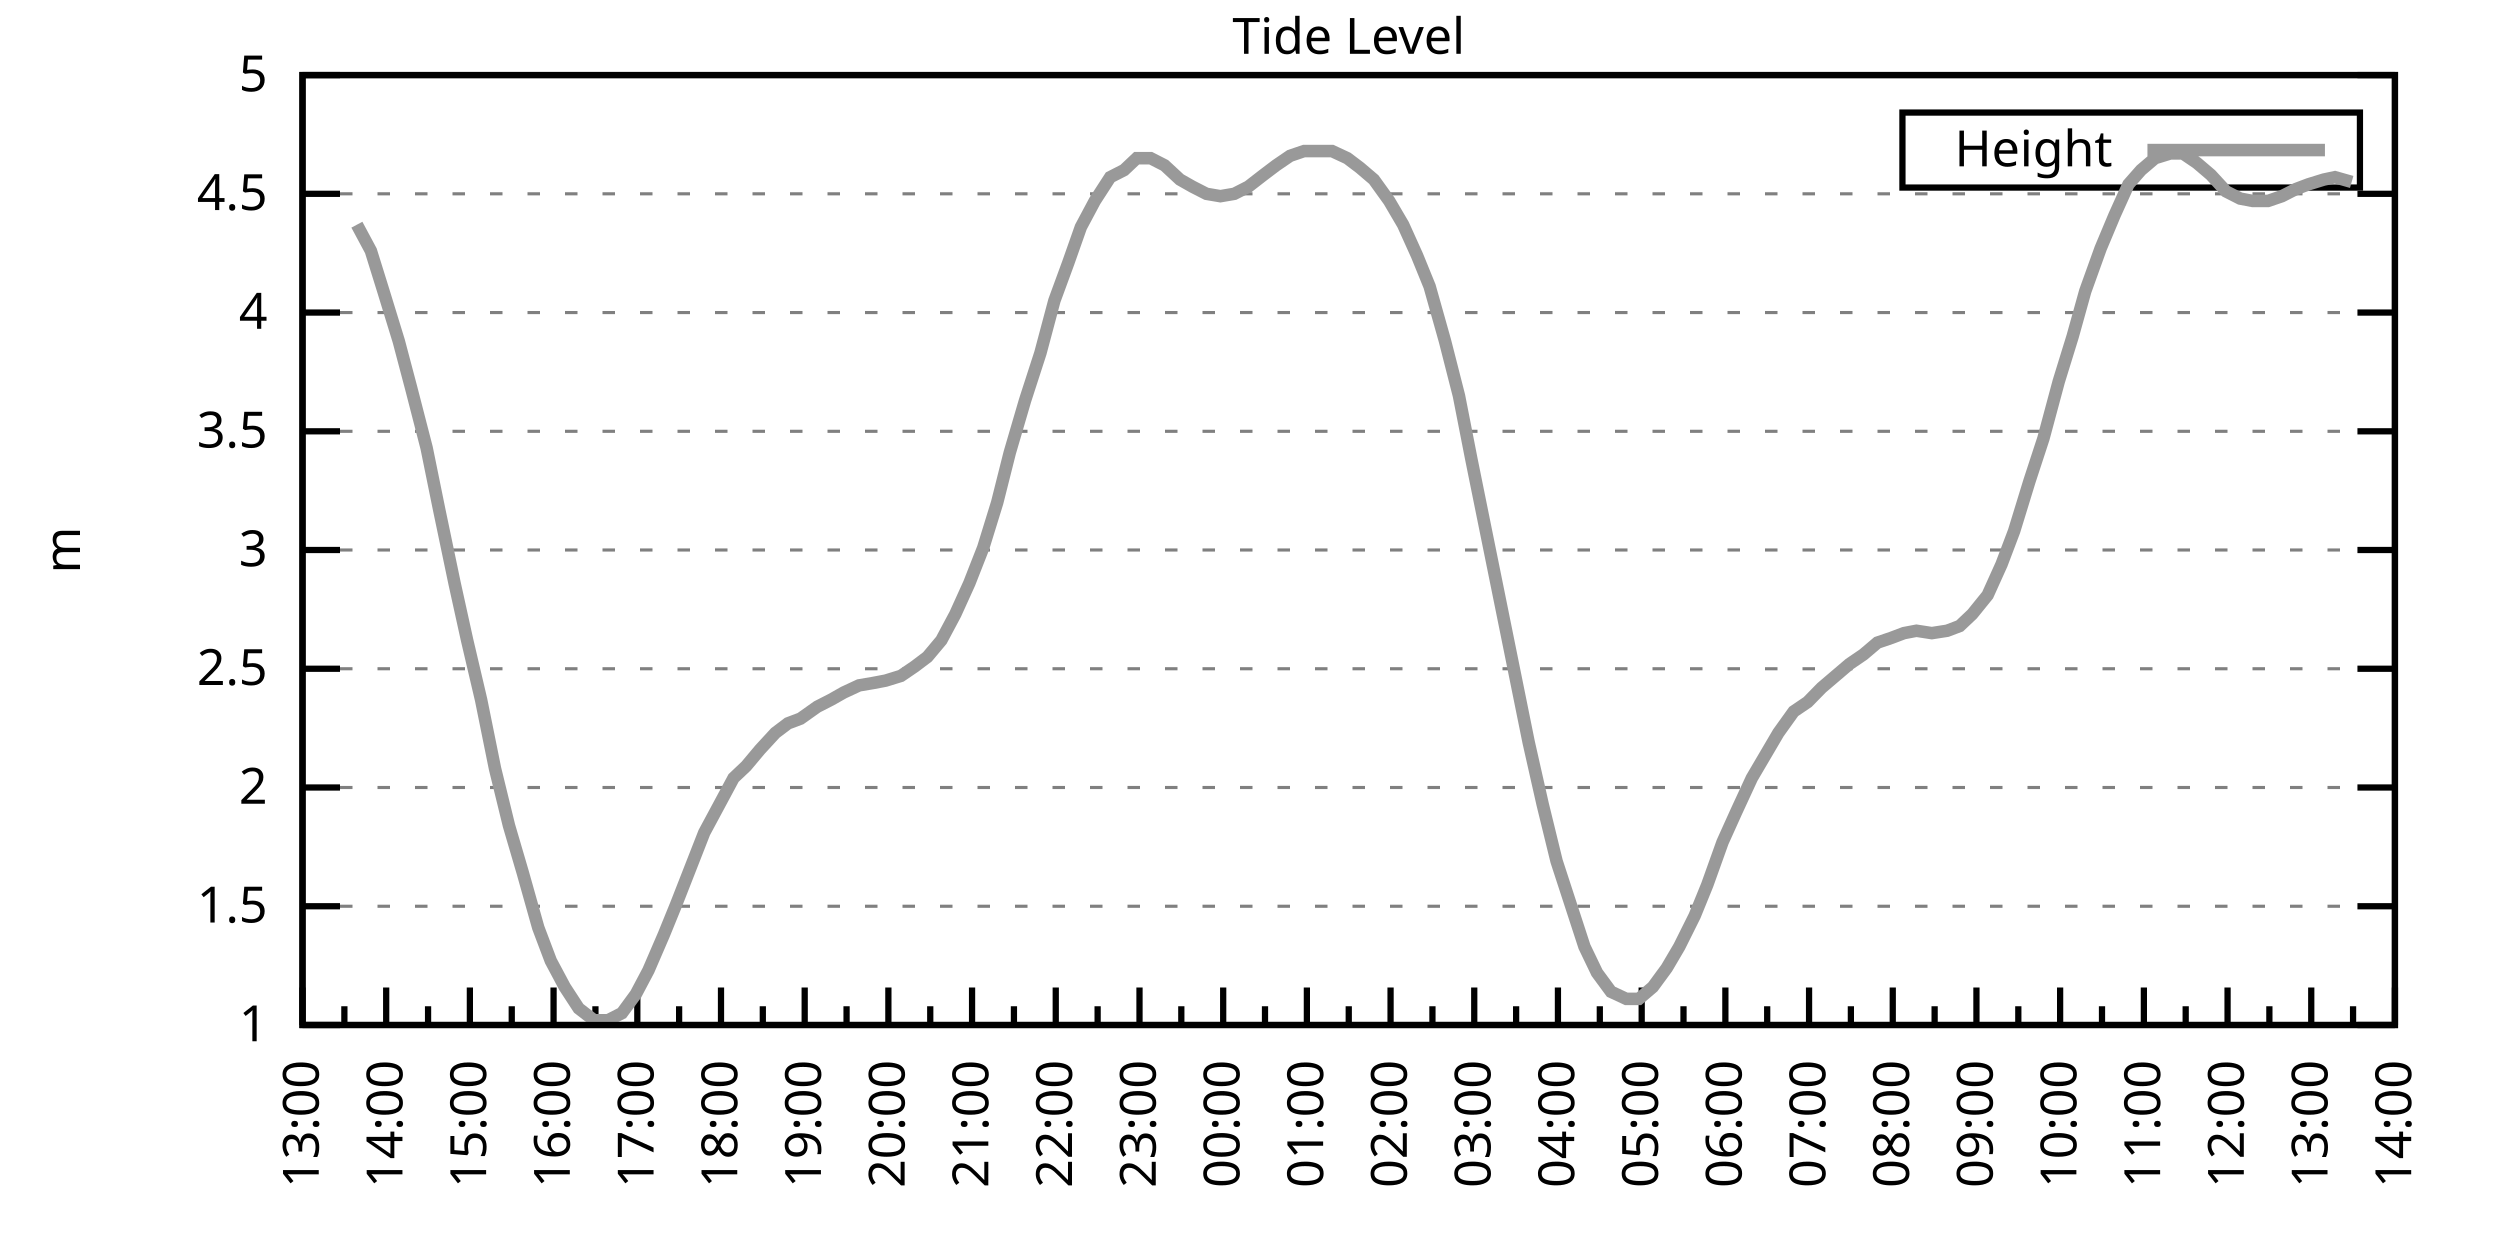
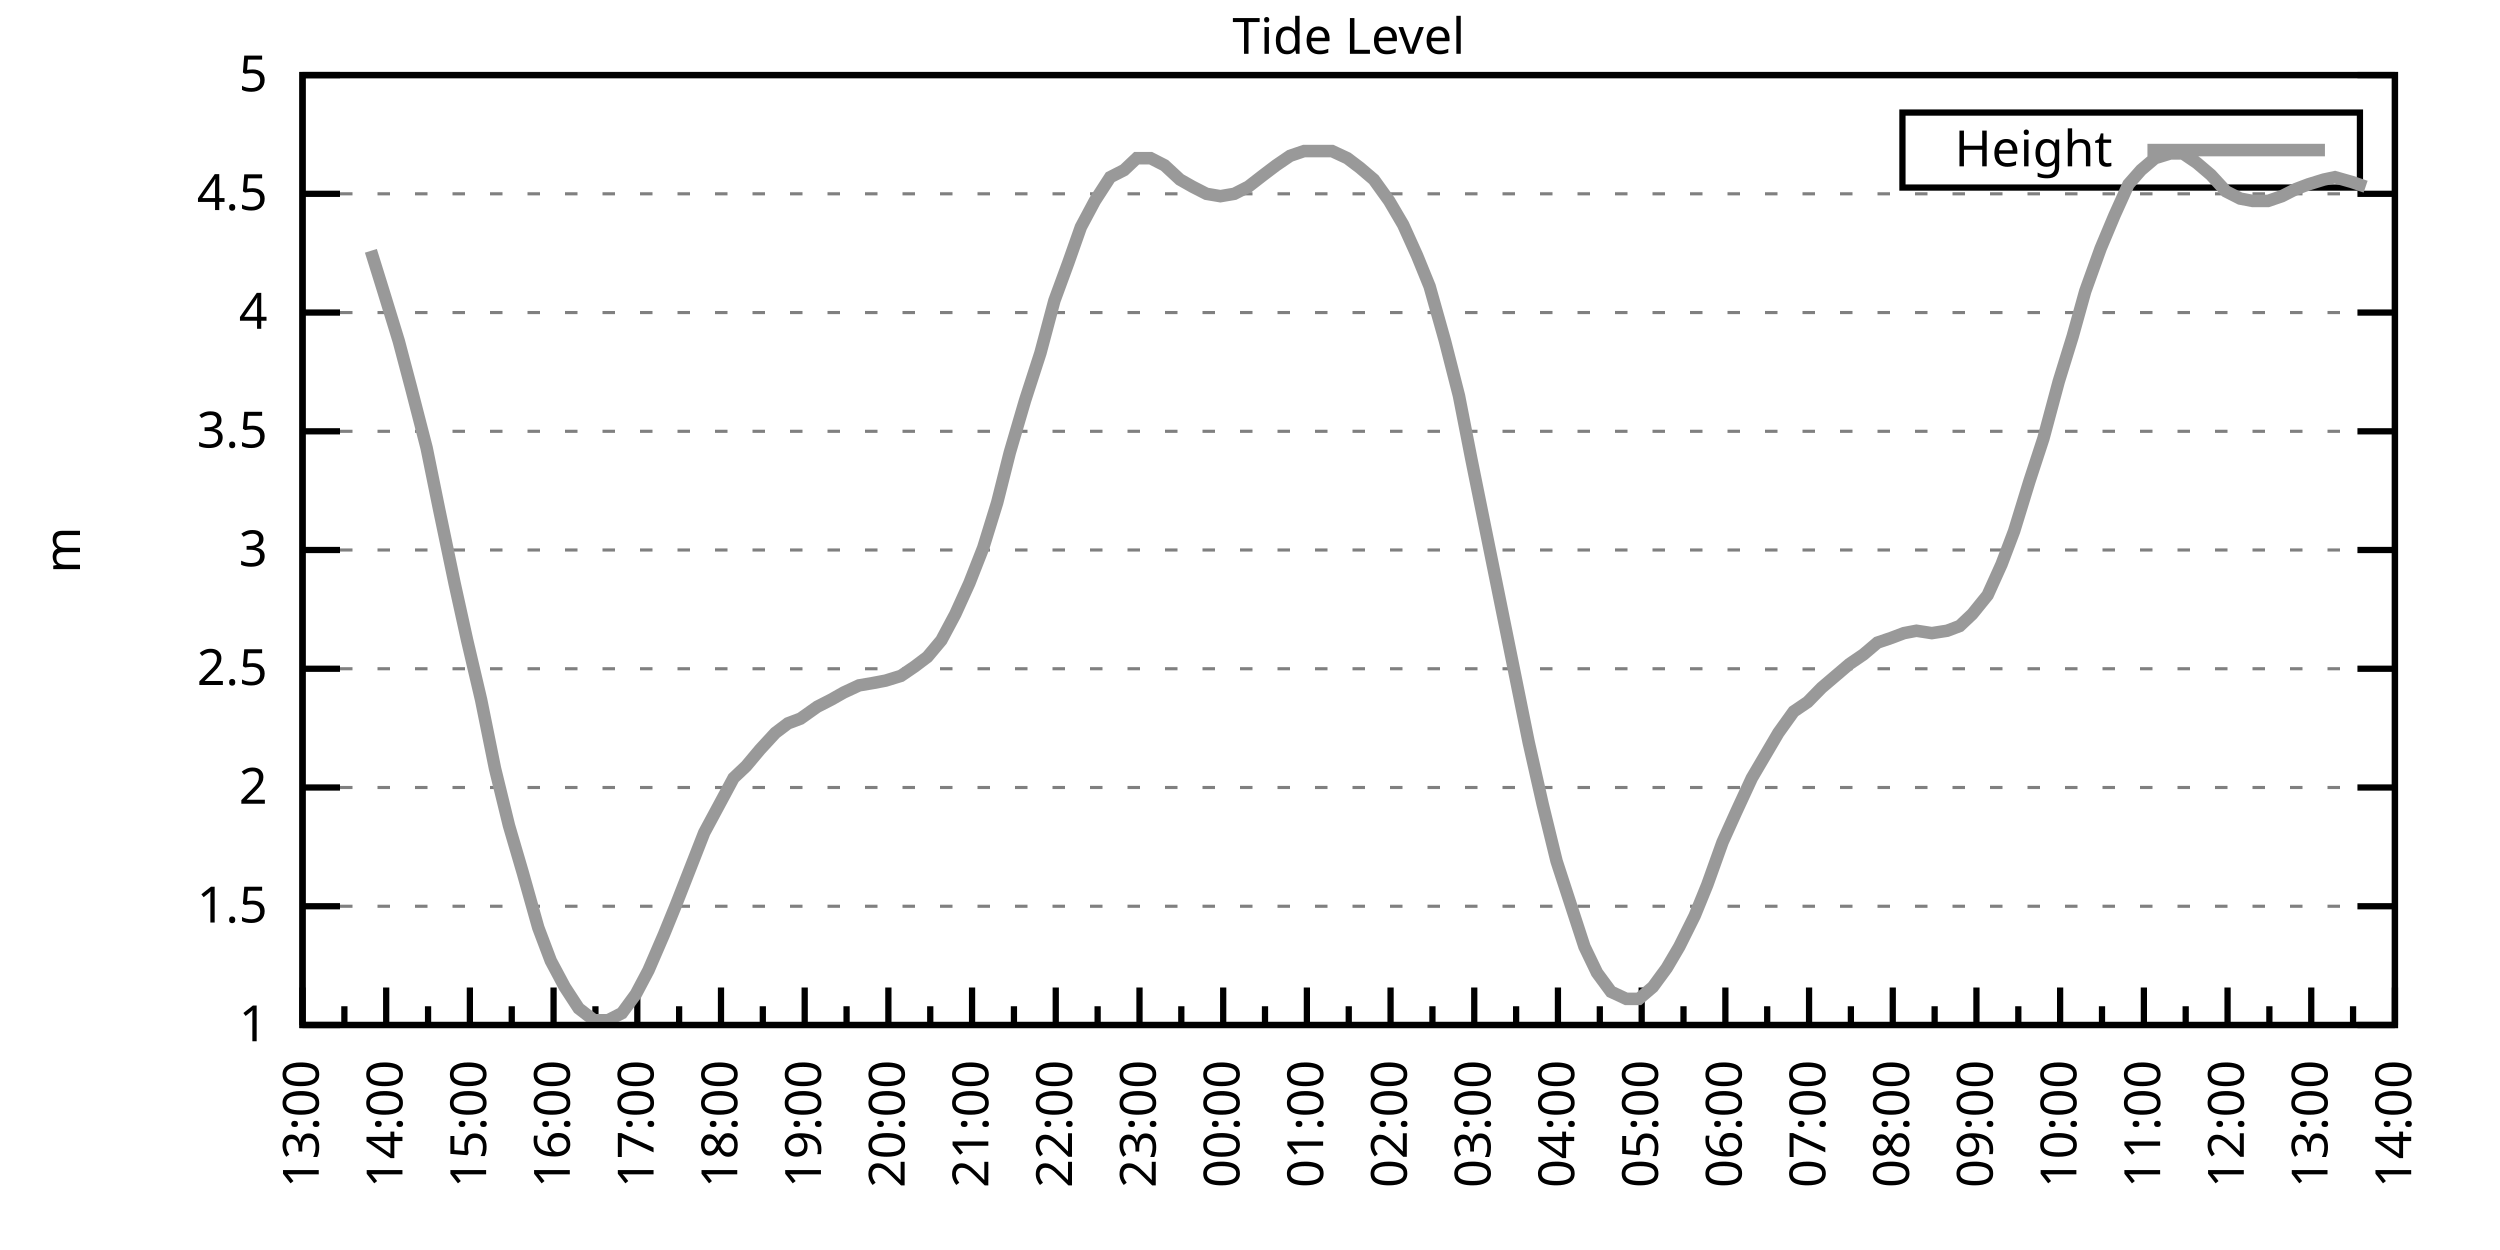
<svg xmlns="http://www.w3.org/2000/svg" xmlns:xlink="http://www.w3.org/1999/xlink" width="400" height="200" viewBox="0 0 400 200">
  <g id="gnuplot_canvas">
    <rect x="0" y="0" width="400" height="200" fill="none" />
    <defs>
      <circle id="gpDot" r="0.5" stroke-width="0.5" stroke="currentColor" />
      <path id="gpPt0" stroke-width="0.333" stroke="currentColor" d="M-1,0 h2 M0,-1 v2" />
      <path id="gpPt1" stroke-width="0.333" stroke="currentColor" d="M-1,-1 L1,1 M1,-1 L-1,1" />
      <path id="gpPt2" stroke-width="0.333" stroke="currentColor" d="M-1,0 L1,0 M0,-1 L0,1 M-1,-1 L1,1 M-1,1 L1,-1" />
      <rect id="gpPt3" stroke-width="0.333" stroke="currentColor" x="-1" y="-1" width="2" height="2" />
      <rect id="gpPt4" stroke-width="0.333" stroke="currentColor" fill="currentColor" x="-1" y="-1" width="2" height="2" />
      <circle id="gpPt5" stroke-width="0.333" stroke="currentColor" cx="0" cy="0" r="1" />
      <use xlink:href="#gpPt5" id="gpPt6" fill="currentColor" stroke="none" />
      <path id="gpPt7" stroke-width="0.333" stroke="currentColor" d="M0,-1.33 L-1.33,0.67 L1.33,0.67 z" />
      <use xlink:href="#gpPt7" id="gpPt8" fill="currentColor" stroke="none" />
      <use xlink:href="#gpPt7" id="gpPt9" stroke="currentColor" transform="rotate(180)" />
      <use xlink:href="#gpPt9" id="gpPt10" fill="currentColor" stroke="none" />
      <use xlink:href="#gpPt3" id="gpPt11" stroke="currentColor" transform="rotate(45)" />
      <use xlink:href="#gpPt11" id="gpPt12" fill="currentColor" stroke="none" />
      <path id="gpPt13" stroke-width="0.333" stroke="currentColor" d="M0,1.330 L1.265,0.411 L0.782,-1.067 L-0.782,-1.076 L-1.265,0.411 z" />
      <use xlink:href="#gpPt13" id="gpPt14" fill="currentColor" stroke="none" />
      <filter id="textbox" filterUnits="objectBoundingBox" x="0" y="0" height="1" width="1">
        <feFlood flood-color="white" flood-opacity="1" result="bgnd" />
        <feComposite in="SourceGraphic" in2="bgnd" operator="atop" />
      </filter>
      <filter id="greybox" filterUnits="objectBoundingBox" x="0" y="0" height="1" width="1">
        <feFlood flood-color="lightgrey" flood-opacity="1" result="grey" />
        <feComposite in="SourceGraphic" in2="grey" operator="atop" />
      </filter>
    </defs>
    <g fill="none" color="white" stroke="currentColor" stroke-width="1.00" stroke-linecap="butt" stroke-linejoin="miter">
</g>
    <g fill="none" color="black" stroke="currentColor" stroke-width="1.00" stroke-linecap="butt" stroke-linejoin="miter">
      <g stroke="none" shape-rendering="crispEdges">
        <polygon fill="rgb(255, 255, 255)" points="48.40,164.00 383.18,164.00 383.18,12.02 48.40,12.02 " />
      </g>
    </g>
    <g fill="none" color="black" stroke="currentColor" stroke-width="1.00" stroke-linecap="butt" stroke-linejoin="miter">
</g>
    <g fill="none" color="black" stroke="black" stroke-width="0.50" stroke-linecap="butt" stroke-linejoin="miter">
</g>
    <g fill="none" color="gray" stroke="currentColor" stroke-width="0.50" stroke-linecap="butt" stroke-linejoin="miter">
      <path stroke="gray" stroke-dasharray="2,4" class="gridline" d="M48.40,164.00 L383.19,164.00  " />
    </g>
    <g fill="none" color="gray" stroke="gray" stroke-width="1.00" stroke-linecap="butt" stroke-linejoin="miter">
</g>
    <g fill="none" color="black" stroke="currentColor" stroke-width="1.00" stroke-linecap="butt" stroke-linejoin="miter">
      <path stroke="black" d="M48.40,164.00 L54.40,164.00 M383.19,164.00 L377.19,164.00  " />
      <g transform="translate(42.80,166.60)" stroke="none" fill="black" font-family="Sans" font-size="8.00" text-anchor="end">
        <text>
          <tspan font-family="Sans"> 1</tspan>
        </text>
      </g>
    </g>
    <g fill="none" color="black" stroke="currentColor" stroke-width="1.00" stroke-linecap="butt" stroke-linejoin="miter">
</g>
    <g fill="none" color="black" stroke="black" stroke-width="0.50" stroke-linecap="butt" stroke-linejoin="miter">
</g>
    <g fill="none" color="gray" stroke="currentColor" stroke-width="0.50" stroke-linecap="butt" stroke-linejoin="miter">
      <path stroke="gray" stroke-dasharray="2,4" class="gridline" d="M48.40,145.00 L383.19,145.00  " />
    </g>
    <g fill="none" color="gray" stroke="gray" stroke-width="1.00" stroke-linecap="butt" stroke-linejoin="miter">
</g>
    <g fill="none" color="black" stroke="currentColor" stroke-width="1.00" stroke-linecap="butt" stroke-linejoin="miter">
      <path stroke="black" d="M48.40,145.00 L54.40,145.00 M383.19,145.00 L377.19,145.00  " />
      <g transform="translate(42.80,147.60)" stroke="none" fill="black" font-family="Sans" font-size="8.00" text-anchor="end">
        <text>
          <tspan font-family="Sans"> 1.5</tspan>
        </text>
      </g>
    </g>
    <g fill="none" color="black" stroke="currentColor" stroke-width="1.00" stroke-linecap="butt" stroke-linejoin="miter">
</g>
    <g fill="none" color="black" stroke="black" stroke-width="0.50" stroke-linecap="butt" stroke-linejoin="miter">
</g>
    <g fill="none" color="gray" stroke="currentColor" stroke-width="0.50" stroke-linecap="butt" stroke-linejoin="miter">
      <path stroke="gray" stroke-dasharray="2,4" class="gridline" d="M48.40,126.00 L383.19,126.00  " />
    </g>
    <g fill="none" color="gray" stroke="gray" stroke-width="1.00" stroke-linecap="butt" stroke-linejoin="miter">
</g>
    <g fill="none" color="black" stroke="currentColor" stroke-width="1.00" stroke-linecap="butt" stroke-linejoin="miter">
      <path stroke="black" d="M48.40,126.00 L54.40,126.00 M383.19,126.00 L377.19,126.00  " />
      <g transform="translate(42.80,128.60)" stroke="none" fill="black" font-family="Sans" font-size="8.00" text-anchor="end">
        <text>
          <tspan font-family="Sans"> 2</tspan>
        </text>
      </g>
    </g>
    <g fill="none" color="black" stroke="currentColor" stroke-width="1.00" stroke-linecap="butt" stroke-linejoin="miter">
</g>
    <g fill="none" color="black" stroke="black" stroke-width="0.50" stroke-linecap="butt" stroke-linejoin="miter">
</g>
    <g fill="none" color="gray" stroke="currentColor" stroke-width="0.50" stroke-linecap="butt" stroke-linejoin="miter">
      <path stroke="gray" stroke-dasharray="2,4" class="gridline" d="M48.40,107.00 L383.19,107.00  " />
    </g>
    <g fill="none" color="gray" stroke="gray" stroke-width="1.00" stroke-linecap="butt" stroke-linejoin="miter">
</g>
    <g fill="none" color="black" stroke="currentColor" stroke-width="1.00" stroke-linecap="butt" stroke-linejoin="miter">
      <path stroke="black" d="M48.40,107.00 L54.40,107.00 M383.19,107.00 L377.19,107.00  " />
      <g transform="translate(42.80,109.60)" stroke="none" fill="black" font-family="Sans" font-size="8.00" text-anchor="end">
        <text>
          <tspan font-family="Sans"> 2.5</tspan>
        </text>
      </g>
    </g>
    <g fill="none" color="black" stroke="currentColor" stroke-width="1.00" stroke-linecap="butt" stroke-linejoin="miter">
</g>
    <g fill="none" color="black" stroke="black" stroke-width="0.50" stroke-linecap="butt" stroke-linejoin="miter">
</g>
    <g fill="none" color="gray" stroke="currentColor" stroke-width="0.50" stroke-linecap="butt" stroke-linejoin="miter">
      <path stroke="gray" stroke-dasharray="2,4" class="gridline" d="M48.40,88.00 L383.19,88.00  " />
    </g>
    <g fill="none" color="gray" stroke="gray" stroke-width="1.00" stroke-linecap="butt" stroke-linejoin="miter">
</g>
    <g fill="none" color="black" stroke="currentColor" stroke-width="1.00" stroke-linecap="butt" stroke-linejoin="miter">
      <path stroke="black" d="M48.40,88.00 L54.40,88.00 M383.19,88.00 L377.19,88.00  " />
      <g transform="translate(42.80,90.60)" stroke="none" fill="black" font-family="Sans" font-size="8.00" text-anchor="end">
        <text>
          <tspan font-family="Sans"> 3</tspan>
        </text>
      </g>
    </g>
    <g fill="none" color="black" stroke="currentColor" stroke-width="1.00" stroke-linecap="butt" stroke-linejoin="miter">
</g>
    <g fill="none" color="black" stroke="black" stroke-width="0.50" stroke-linecap="butt" stroke-linejoin="miter">
</g>
    <g fill="none" color="gray" stroke="currentColor" stroke-width="0.50" stroke-linecap="butt" stroke-linejoin="miter">
      <path stroke="gray" stroke-dasharray="2,4" class="gridline" d="M48.40,69.01 L383.19,69.01  " />
    </g>
    <g fill="none" color="gray" stroke="gray" stroke-width="1.00" stroke-linecap="butt" stroke-linejoin="miter">
</g>
    <g fill="none" color="black" stroke="currentColor" stroke-width="1.00" stroke-linecap="butt" stroke-linejoin="miter">
      <path stroke="black" d="M48.40,69.01 L54.40,69.01 M383.19,69.01 L377.19,69.01  " />
      <g transform="translate(42.80,71.61)" stroke="none" fill="black" font-family="Sans" font-size="8.00" text-anchor="end">
        <text>
          <tspan font-family="Sans"> 3.5</tspan>
        </text>
      </g>
    </g>
    <g fill="none" color="black" stroke="currentColor" stroke-width="1.00" stroke-linecap="butt" stroke-linejoin="miter">
</g>
    <g fill="none" color="black" stroke="black" stroke-width="0.50" stroke-linecap="butt" stroke-linejoin="miter">
</g>
    <g fill="none" color="gray" stroke="currentColor" stroke-width="0.50" stroke-linecap="butt" stroke-linejoin="miter">
      <path stroke="gray" stroke-dasharray="2,4" class="gridline" d="M48.40,50.01 L383.19,50.01  " />
    </g>
    <g fill="none" color="gray" stroke="gray" stroke-width="1.00" stroke-linecap="butt" stroke-linejoin="miter">
</g>
    <g fill="none" color="black" stroke="currentColor" stroke-width="1.00" stroke-linecap="butt" stroke-linejoin="miter">
      <path stroke="black" d="M48.40,50.01 L54.40,50.01 M383.19,50.01 L377.19,50.01  " />
      <g transform="translate(42.80,52.61)" stroke="none" fill="black" font-family="Sans" font-size="8.00" text-anchor="end">
        <text>
          <tspan font-family="Sans"> 4</tspan>
        </text>
      </g>
    </g>
    <g fill="none" color="black" stroke="currentColor" stroke-width="1.00" stroke-linecap="butt" stroke-linejoin="miter">
</g>
    <g fill="none" color="black" stroke="black" stroke-width="0.50" stroke-linecap="butt" stroke-linejoin="miter">
</g>
    <g fill="none" color="gray" stroke="currentColor" stroke-width="0.50" stroke-linecap="butt" stroke-linejoin="miter">
      <path stroke="gray" stroke-dasharray="2,4" class="gridline" d="M48.40,31.01 L383.19,31.01  " />
    </g>
    <g fill="none" color="gray" stroke="gray" stroke-width="1.00" stroke-linecap="butt" stroke-linejoin="miter">
</g>
    <g fill="none" color="black" stroke="currentColor" stroke-width="1.00" stroke-linecap="butt" stroke-linejoin="miter">
      <path stroke="black" d="M48.40,31.01 L54.40,31.01 M383.19,31.01 L377.19,31.01  " />
      <g transform="translate(42.80,33.61)" stroke="none" fill="black" font-family="Sans" font-size="8.00" text-anchor="end">
        <text>
          <tspan font-family="Sans"> 4.5</tspan>
        </text>
      </g>
    </g>
    <g fill="none" color="black" stroke="currentColor" stroke-width="1.00" stroke-linecap="butt" stroke-linejoin="miter">
</g>
    <g fill="none" color="black" stroke="black" stroke-width="0.50" stroke-linecap="butt" stroke-linejoin="miter">
</g>
    <g fill="none" color="gray" stroke="currentColor" stroke-width="0.50" stroke-linecap="butt" stroke-linejoin="miter">
      <path stroke="gray" stroke-dasharray="2,4" class="gridline" d="M48.40,12.01 L383.19,12.01  " />
    </g>
    <g fill="none" color="gray" stroke="gray" stroke-width="1.00" stroke-linecap="butt" stroke-linejoin="miter">
</g>
    <g fill="none" color="black" stroke="currentColor" stroke-width="1.00" stroke-linecap="butt" stroke-linejoin="miter">
      <path stroke="black" d="M48.40,12.01 L54.40,12.01 M383.19,12.01 L377.19,12.01  " />
      <g transform="translate(42.80,14.61)" stroke="none" fill="black" font-family="Sans" font-size="8.00" text-anchor="end">
        <text>
          <tspan font-family="Sans"> 5</tspan>
        </text>
      </g>
    </g>
    <g fill="none" color="black" stroke="currentColor" stroke-width="1.00" stroke-linecap="butt" stroke-linejoin="miter">
      <path stroke="black" d="M48.40,164.00 L48.40,158.00  " />
      <g transform="translate(51.00,169.60) rotate(270)" stroke="none" fill="black" font-family="Sans" font-size="8.00" text-anchor="end">
        <text>
          <tspan font-family="Sans">13:00</tspan>
        </text>
      </g>
    </g>
    <g fill="none" color="black" stroke="currentColor" stroke-width="1.00" stroke-linecap="butt" stroke-linejoin="miter">
      <path stroke="black" d="M55.10,164.00 L55.10,161.00 M61.79,164.00 L61.79,158.00  " />
      <g transform="translate(64.39,169.60) rotate(270)" stroke="none" fill="black" font-family="Sans" font-size="8.00" text-anchor="end">
        <text>
          <tspan font-family="Sans">14:00</tspan>
        </text>
      </g>
    </g>
    <g fill="none" color="black" stroke="currentColor" stroke-width="1.00" stroke-linecap="butt" stroke-linejoin="miter">
      <path stroke="black" d="M68.49,164.00 L68.49,161.00 M75.18,164.00 L75.18,158.00  " />
      <g transform="translate(77.78,169.60) rotate(270)" stroke="none" fill="black" font-family="Sans" font-size="8.00" text-anchor="end">
        <text>
          <tspan font-family="Sans">15:00</tspan>
        </text>
      </g>
    </g>
    <g fill="none" color="black" stroke="currentColor" stroke-width="1.00" stroke-linecap="butt" stroke-linejoin="miter">
      <path stroke="black" d="M81.88,164.00 L81.88,161.00 M88.57,164.00 L88.57,158.00  " />
      <g transform="translate(91.17,169.60) rotate(270)" stroke="none" fill="black" font-family="Sans" font-size="8.00" text-anchor="end">
        <text>
          <tspan font-family="Sans">16:00</tspan>
        </text>
      </g>
    </g>
    <g fill="none" color="black" stroke="currentColor" stroke-width="1.00" stroke-linecap="butt" stroke-linejoin="miter">
      <path stroke="black" d="M95.27,164.00 L95.27,161.00 M101.97,164.00 L101.97,158.00  " />
      <g transform="translate(104.57,169.60) rotate(270)" stroke="none" fill="black" font-family="Sans" font-size="8.00" text-anchor="end">
        <text>
          <tspan font-family="Sans">17:00</tspan>
        </text>
      </g>
    </g>
    <g fill="none" color="black" stroke="currentColor" stroke-width="1.00" stroke-linecap="butt" stroke-linejoin="miter">
      <path stroke="black" d="M108.66,164.00 L108.66,161.00 M115.36,164.00 L115.36,158.00  " />
      <g transform="translate(117.96,169.60) rotate(270)" stroke="none" fill="black" font-family="Sans" font-size="8.00" text-anchor="end">
        <text>
          <tspan font-family="Sans">18:00</tspan>
        </text>
      </g>
    </g>
    <g fill="none" color="black" stroke="currentColor" stroke-width="1.00" stroke-linecap="butt" stroke-linejoin="miter">
      <path stroke="black" d="M122.05,164.00 L122.05,161.00 M128.75,164.00 L128.75,158.00  " />
      <g transform="translate(131.35,169.60) rotate(270)" stroke="none" fill="black" font-family="Sans" font-size="8.00" text-anchor="end">
        <text>
          <tspan font-family="Sans">19:00</tspan>
        </text>
      </g>
    </g>
    <g fill="none" color="black" stroke="currentColor" stroke-width="1.00" stroke-linecap="butt" stroke-linejoin="miter">
      <path stroke="black" d="M135.45,164.00 L135.45,161.00 M142.14,164.00 L142.14,158.00  " />
      <g transform="translate(144.74,169.60) rotate(270)" stroke="none" fill="black" font-family="Sans" font-size="8.00" text-anchor="end">
        <text>
          <tspan font-family="Sans">20:00</tspan>
        </text>
      </g>
    </g>
    <g fill="none" color="black" stroke="currentColor" stroke-width="1.00" stroke-linecap="butt" stroke-linejoin="miter">
      <path stroke="black" d="M148.84,164.00 L148.84,161.00 M155.53,164.00 L155.53,158.00  " />
      <g transform="translate(158.13,169.60) rotate(270)" stroke="none" fill="black" font-family="Sans" font-size="8.00" text-anchor="end">
        <text>
          <tspan font-family="Sans">21:00</tspan>
        </text>
      </g>
    </g>
    <g fill="none" color="black" stroke="currentColor" stroke-width="1.00" stroke-linecap="butt" stroke-linejoin="miter">
      <path stroke="black" d="M162.23,164.00 L162.23,161.00 M168.92,164.00 L168.92,158.00  " />
      <g transform="translate(171.52,169.60) rotate(270)" stroke="none" fill="black" font-family="Sans" font-size="8.00" text-anchor="end">
        <text>
          <tspan font-family="Sans">22:00</tspan>
        </text>
      </g>
    </g>
    <g fill="none" color="black" stroke="currentColor" stroke-width="1.00" stroke-linecap="butt" stroke-linejoin="miter">
      <path stroke="black" d="M175.62,164.00 L175.62,161.00 M182.32,164.00 L182.32,158.00  " />
      <g transform="translate(184.92,169.60) rotate(270)" stroke="none" fill="black" font-family="Sans" font-size="8.00" text-anchor="end">
        <text>
          <tspan font-family="Sans">23:00</tspan>
        </text>
      </g>
    </g>
    <g fill="none" color="black" stroke="currentColor" stroke-width="1.00" stroke-linecap="butt" stroke-linejoin="miter">
      <path stroke="black" d="M189.01,164.00 L189.01,161.00 M195.71,164.00 L195.71,158.00  " />
      <g transform="translate(198.31,169.60) rotate(270)" stroke="none" fill="black" font-family="Sans" font-size="8.00" text-anchor="end">
        <text>
          <tspan font-family="Sans">00:00</tspan>
        </text>
      </g>
    </g>
    <g fill="none" color="black" stroke="currentColor" stroke-width="1.00" stroke-linecap="butt" stroke-linejoin="miter">
      <path stroke="black" d="M202.40,164.00 L202.40,161.00 M209.10,164.00 L209.10,158.00  " />
      <g transform="translate(211.70,169.60) rotate(270)" stroke="none" fill="black" font-family="Sans" font-size="8.00" text-anchor="end">
        <text>
          <tspan font-family="Sans">01:00</tspan>
        </text>
      </g>
    </g>
    <g fill="none" color="black" stroke="currentColor" stroke-width="1.00" stroke-linecap="butt" stroke-linejoin="miter">
      <path stroke="black" d="M215.80,164.00 L215.80,161.00 M222.49,164.00 L222.49,158.00  " />
      <g transform="translate(225.09,169.60) rotate(270)" stroke="none" fill="black" font-family="Sans" font-size="8.00" text-anchor="end">
        <text>
          <tspan font-family="Sans">02:00</tspan>
        </text>
      </g>
    </g>
    <g fill="none" color="black" stroke="currentColor" stroke-width="1.00" stroke-linecap="butt" stroke-linejoin="miter">
      <path stroke="black" d="M229.19,164.00 L229.19,161.00 M235.88,164.00 L235.88,158.00  " />
      <g transform="translate(238.48,169.60) rotate(270)" stroke="none" fill="black" font-family="Sans" font-size="8.00" text-anchor="end">
        <text>
          <tspan font-family="Sans">03:00</tspan>
        </text>
      </g>
    </g>
    <g fill="none" color="black" stroke="currentColor" stroke-width="1.00" stroke-linecap="butt" stroke-linejoin="miter">
      <path stroke="black" d="M242.58,164.00 L242.58,161.00 M249.27,164.00 L249.27,158.00  " />
      <g transform="translate(251.87,169.60) rotate(270)" stroke="none" fill="black" font-family="Sans" font-size="8.00" text-anchor="end">
        <text>
          <tspan font-family="Sans">04:00</tspan>
        </text>
      </g>
    </g>
    <g fill="none" color="black" stroke="currentColor" stroke-width="1.00" stroke-linecap="butt" stroke-linejoin="miter">
      <path stroke="black" d="M255.97,164.00 L255.97,161.00 M262.67,164.00 L262.67,158.00  " />
      <g transform="translate(265.27,169.60) rotate(270)" stroke="none" fill="black" font-family="Sans" font-size="8.00" text-anchor="end">
        <text>
          <tspan font-family="Sans">05:00</tspan>
        </text>
      </g>
    </g>
    <g fill="none" color="black" stroke="currentColor" stroke-width="1.00" stroke-linecap="butt" stroke-linejoin="miter">
      <path stroke="black" d="M269.36,164.00 L269.36,161.00 M276.06,164.00 L276.06,158.00  " />
      <g transform="translate(278.66,169.60) rotate(270)" stroke="none" fill="black" font-family="Sans" font-size="8.00" text-anchor="end">
        <text>
          <tspan font-family="Sans">06:00</tspan>
        </text>
      </g>
    </g>
    <g fill="none" color="black" stroke="currentColor" stroke-width="1.00" stroke-linecap="butt" stroke-linejoin="miter">
      <path stroke="black" d="M282.75,164.00 L282.75,161.00 M289.45,164.00 L289.45,158.00  " />
      <g transform="translate(292.05,169.60) rotate(270)" stroke="none" fill="black" font-family="Sans" font-size="8.00" text-anchor="end">
        <text>
          <tspan font-family="Sans">07:00</tspan>
        </text>
      </g>
    </g>
    <g fill="none" color="black" stroke="currentColor" stroke-width="1.00" stroke-linecap="butt" stroke-linejoin="miter">
      <path stroke="black" d="M296.14,164.00 L296.14,161.00 M302.84,164.00 L302.84,158.00  " />
      <g transform="translate(305.44,169.60) rotate(270)" stroke="none" fill="black" font-family="Sans" font-size="8.00" text-anchor="end">
        <text>
          <tspan font-family="Sans">08:00</tspan>
        </text>
      </g>
    </g>
    <g fill="none" color="black" stroke="currentColor" stroke-width="1.00" stroke-linecap="butt" stroke-linejoin="miter">
      <path stroke="black" d="M309.54,164.00 L309.54,161.00 M316.23,164.00 L316.23,158.00  " />
      <g transform="translate(318.83,169.60) rotate(270)" stroke="none" fill="black" font-family="Sans" font-size="8.00" text-anchor="end">
        <text>
          <tspan font-family="Sans">09:00</tspan>
        </text>
      </g>
    </g>
    <g fill="none" color="black" stroke="currentColor" stroke-width="1.00" stroke-linecap="butt" stroke-linejoin="miter">
      <path stroke="black" d="M322.93,164.00 L322.93,161.00 M329.62,164.00 L329.62,158.00  " />
      <g transform="translate(332.22,169.60) rotate(270)" stroke="none" fill="black" font-family="Sans" font-size="8.00" text-anchor="end">
        <text>
          <tspan font-family="Sans">10:00</tspan>
        </text>
      </g>
    </g>
    <g fill="none" color="black" stroke="currentColor" stroke-width="1.00" stroke-linecap="butt" stroke-linejoin="miter">
      <path stroke="black" d="M336.32,164.00 L336.32,161.00 M343.02,164.00 L343.02,158.00  " />
      <g transform="translate(345.62,169.60) rotate(270)" stroke="none" fill="black" font-family="Sans" font-size="8.00" text-anchor="end">
        <text>
          <tspan font-family="Sans">11:00</tspan>
        </text>
      </g>
    </g>
    <g fill="none" color="black" stroke="currentColor" stroke-width="1.00" stroke-linecap="butt" stroke-linejoin="miter">
      <path stroke="black" d="M349.71,164.00 L349.71,161.00 M356.41,164.00 L356.41,158.00  " />
      <g transform="translate(359.01,169.60) rotate(270)" stroke="none" fill="black" font-family="Sans" font-size="8.00" text-anchor="end">
        <text>
          <tspan font-family="Sans">12:00</tspan>
        </text>
      </g>
    </g>
    <g fill="none" color="black" stroke="currentColor" stroke-width="1.00" stroke-linecap="butt" stroke-linejoin="miter">
      <path stroke="black" d="M363.10,164.00 L363.10,161.00 M369.80,164.00 L369.80,158.00  " />
      <g transform="translate(372.40,169.60) rotate(270)" stroke="none" fill="black" font-family="Sans" font-size="8.00" text-anchor="end">
        <text>
          <tspan font-family="Sans">13:00</tspan>
        </text>
      </g>
    </g>
    <g fill="none" color="black" stroke="currentColor" stroke-width="1.00" stroke-linecap="butt" stroke-linejoin="miter">
      <path stroke="black" d="M376.49,164.00 L376.49,161.00 M383.19,164.00 L383.19,158.00  " />
      <g transform="translate(385.79,169.60) rotate(270)" stroke="none" fill="black" font-family="Sans" font-size="8.00" text-anchor="end">
        <text>
          <tspan font-family="Sans">14:00</tspan>
        </text>
      </g>
    </g>
    <g fill="none" color="black" stroke="currentColor" stroke-width="1.00" stroke-linecap="butt" stroke-linejoin="miter">
</g>
    <g fill="none" color="black" stroke="currentColor" stroke-width="1.00" stroke-linecap="butt" stroke-linejoin="miter">
      <path stroke="black" d="M48.40,12.01 L48.40,164.00 L383.19,164.00 L383.19,12.01 L48.40,12.01 Z  " />
    </g>
    <g fill="none" color="black" stroke="currentColor" stroke-width="1.00" stroke-linecap="butt" stroke-linejoin="miter">
      <g transform="translate(12.80,88.01) rotate(270)" stroke="none" fill="black" font-family="Sans" font-size="8.00" text-anchor="middle">
        <text>
          <tspan font-family="Sans">m</tspan>
        </text>
      </g>
    </g>
    <g fill="none" color="black" stroke="currentColor" stroke-width="1.00" stroke-linecap="butt" stroke-linejoin="miter">
</g>
    <g fill="none" color="black" stroke="currentColor" stroke-width="1.00" stroke-linecap="butt" stroke-linejoin="miter">
      <path stroke="black" d="M304.39,30.01 L304.39,18.01 L377.59,18.01 L377.59,30.01 L304.39,30.01 Z  " />
    </g>
    <g id="Tide_level_plot_1">
      <g fill="none" color="white" stroke="black" stroke-width="2.00" stroke-linecap="butt" stroke-linejoin="miter">
</g>
      <g fill="none" color="black" stroke="currentColor" stroke-width="2.00" stroke-linecap="butt" stroke-linejoin="miter">
        <g transform="translate(337.99,26.61)" stroke="none" fill="black" font-family="Sans" font-size="8.00" text-anchor="end">
          <text>
            <tspan font-family="Sans">Height</tspan>
          </text>
        </g>
      </g>
      <g fill="none" color="black" stroke="currentColor" stroke-width="2.00" stroke-linecap="butt" stroke-linejoin="miter">
-         <path stroke="rgb(153, 153, 153)" d="M343.59,24.01 L371.99,24.01 M57.10,35.95 L59.34,40.13 L61.35,46.59 L63.80,54.57 L65.81,62.17 L68.26,71.67   L70.27,81.55 L72.73,93.32 L74.74,102.44 L76.97,111.94 L79.20,122.96 L81.43,132.08 L83.66,139.68 L86.12,148.42   L88.13,153.74 L90.36,157.92 L92.59,161.34 L95.05,163.24 L97.28,163.24 L99.51,162.10 L101.74,159.06 L103.75,155.26   L106.21,149.56 L108.22,144.62 L110.45,138.92 L112.68,133.22 L115.13,128.66 L117.37,124.48 L119.38,122.58 L121.61,119.92   L124.06,117.26 L126.07,115.74 L128.08,114.98 L130.76,113.08 L132.99,111.94 L135.00,110.80 L137.45,109.66 L139.69,109.28   L141.69,108.90 L144.15,108.14 L146.38,106.62 L148.39,105.10 L150.62,102.44 L152.85,98.26 L155.09,93.32 L157.32,87.63   L159.55,80.41 L161.56,72.43 L164.01,64.07 L166.47,56.47 L168.70,48.11 L170.93,42.03 L172.94,36.33 L175.17,32.15   L177.63,28.35 L179.86,27.21 L181.87,25.31 L184.10,25.31 L186.33,26.45 L188.79,28.73 L190.80,29.87 L193.03,31.01   L195.26,31.39 L197.49,31.01 L199.73,29.87 L202.18,27.97 L204.19,26.45 L206.42,24.93 L208.65,24.17 L210.88,24.17   L213.12,24.17 L215.57,25.31 L217.58,26.83 L219.81,28.73 L222.27,32.15 L224.50,35.95 L226.73,40.89 L228.74,45.83   L231.20,54.57 L233.43,63.31 L235.44,73.57 L237.67,84.59 L239.90,95.60 L242.36,107.76 L244.59,118.78 L246.82,128.66   L249.05,137.78 L251.28,144.62 L253.51,151.46 L255.52,155.64 L257.76,158.68 L260.21,159.82 L262.22,159.82 L264.45,157.92   L266.68,154.88 L268.69,151.46 L271.15,146.52 L273.16,141.58 L275.61,134.74 L277.84,129.80 L280.30,124.48 L282.31,121.06   L284.54,117.26 L286.99,113.84 L289.23,112.32 L291.46,110.04 L293.69,108.14 L295.92,106.24 L298.15,104.72 L300.39,102.82   L302.62,102.06 L304.63,101.30 L306.63,100.92 L309.09,101.30 L311.54,100.92 L313.55,100.16 L315.56,98.26 L318.02,95.22   L320.25,90.28 L322.26,84.97 L324.71,76.99 L326.95,70.15 L329.40,61.03 L331.63,53.81 L333.64,46.59 L336.10,39.75   L338.33,34.43 L340.56,29.49 L342.57,27.21 L344.80,25.31 L347.26,24.55 L349.26,24.55 L351.50,26.07 L353.73,27.97   L356.18,30.63 L358.42,31.77 L360.42,32.15 L362.88,32.15 L365.11,31.39 L367.34,30.25 L369.35,29.49 L371.81,28.73   L373.59,28.35 L376.27,29.11  " />
+         <path stroke="rgb(153, 153, 153)" d="M343.59,24.01 L371.99,24.01 M59.34,40.13 L61.35,46.59 L63.80,54.57 L65.81,62.17 L68.26,71.67 L70.27,81.55   L72.73,93.32 L74.74,102.44 L76.97,111.94 L79.20,122.96 L81.43,132.08 L83.66,139.68 L86.12,148.42 L88.13,153.74   L90.36,157.92 L92.59,161.34 L95.05,163.24 L97.28,163.24 L99.51,162.10 L101.74,159.06 L103.75,155.26 L106.21,149.56   L108.22,144.62 L110.45,138.92 L112.68,133.22 L115.13,128.66 L117.37,124.48 L119.38,122.58 L121.61,119.92 L124.06,117.26   L126.07,115.74 L128.08,114.98 L130.76,113.08 L132.99,111.94 L135.00,110.80 L137.45,109.66 L139.69,109.28 L141.69,108.90   L144.15,108.14 L146.38,106.62 L148.39,105.10 L150.62,102.44 L152.85,98.26 L155.09,93.32 L157.32,87.63 L159.55,80.41   L161.56,72.43 L164.01,64.07 L166.47,56.47 L168.70,48.11 L170.93,42.03 L172.94,36.33 L175.17,32.15 L177.63,28.35   L179.86,27.21 L181.87,25.31 L184.10,25.31 L186.33,26.45 L188.79,28.73 L190.80,29.87 L193.03,31.01 L195.26,31.39   L197.49,31.01 L199.73,29.87 L202.18,27.97 L204.19,26.45 L206.42,24.93 L208.65,24.17 L210.88,24.17 L213.12,24.17   L215.57,25.31 L217.58,26.83 L219.81,28.73 L222.27,32.15 L224.50,35.95 L226.73,40.89 L228.74,45.83 L231.20,54.57   L233.43,63.31 L235.44,73.57 L237.67,84.59 L239.90,95.60 L242.36,107.76 L244.59,118.78 L246.82,128.66 L249.05,137.78   L251.28,144.62 L253.51,151.46 L255.52,155.64 L257.76,158.68 L260.21,159.82 L262.22,159.82 L264.45,157.92 L266.68,154.88   L268.69,151.46 L271.15,146.52 L273.16,141.58 L275.61,134.74 L277.84,129.80 L280.30,124.48 L282.31,121.06 L284.54,117.26   L286.99,113.84 L289.23,112.32 L291.46,110.04 L293.69,108.14 L295.92,106.24 L298.15,104.72 L300.39,102.82 L302.62,102.06   L304.63,101.30 L306.63,100.92 L309.09,101.30 L311.54,100.92 L313.55,100.16 L315.56,98.26 L318.02,95.22 L320.25,90.28   L322.26,84.97 L324.71,76.99 L326.95,70.15 L329.40,61.03 L331.63,53.81 L333.64,46.59 L336.10,39.75 L338.33,34.43   L340.56,29.49 L342.57,27.21 L344.80,25.31 L347.26,24.55 L349.26,24.55 L351.50,26.07 L353.73,27.97 L356.18,30.63   L358.42,31.77 L360.42,32.15 L362.88,32.15 L365.11,31.39 L367.34,30.25 L369.35,29.49 L371.81,28.73 L373.59,28.35   L376.27,29.11 L378.50,29.87  " />
      </g>
    </g>
    <g fill="none" color="black" stroke="currentColor" stroke-width="2.00" stroke-linecap="butt" stroke-linejoin="miter">
</g>
    <g fill="none" color="black" stroke="black" stroke-width="1.00" stroke-linecap="butt" stroke-linejoin="miter">
</g>
    <g fill="none" color="black" stroke="currentColor" stroke-width="1.00" stroke-linecap="butt" stroke-linejoin="miter">
      <path stroke="black" d="M48.40,12.01 L48.40,164.00 L383.19,164.00 L383.19,12.01 L48.40,12.01 Z  " />
    </g>
    <g fill="none" color="black" stroke="currentColor" stroke-width="1.00" stroke-linecap="butt" stroke-linejoin="miter">
      <g transform="translate(215.79,8.61)" stroke="none" fill="black" font-family="Sans" font-size="8.00" text-anchor="middle">
        <text>
          <tspan font-family="Sans">Tide Level</tspan>
        </text>
      </g>
    </g>
    <g fill="none" color="black" stroke="currentColor" stroke-width="1.00" stroke-linecap="butt" stroke-linejoin="miter">
</g>
  </g>
</svg>
